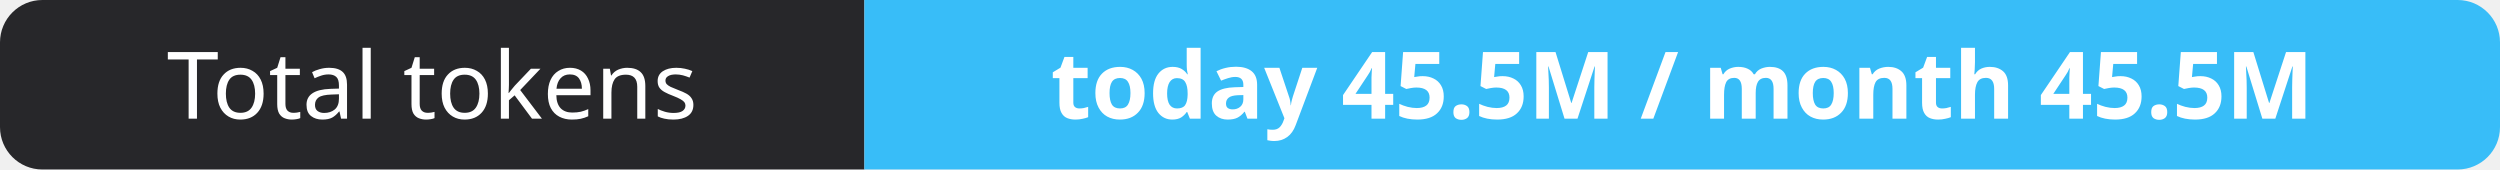
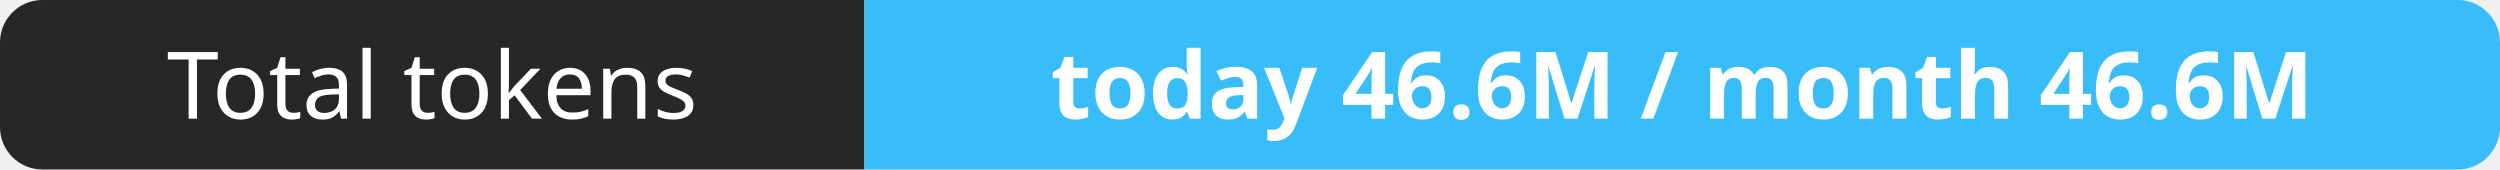
- <svg xmlns="http://www.w3.org/2000/svg" width="295" height="20" role="img" aria-label="Total tokens: today 45.5M / month 45.5M">
+ <svg xmlns="http://www.w3.org/2000/svg" width="295" height="20" role="img" aria-label="Total tokens: today 46.6M / month 46.6M">
  <clipPath id="r">
    <rect width="295" height="20" rx="5" fill="#fff" />
  </clipPath>
  <g clip-path="url(#r)">
    <rect width="102" height="20" fill="#27272a" />
    <rect x="102" width="193" height="20" fill="#38bdf8" />
  </g>
  <g fill="#fff" text-anchor="middle" font-family="Verdana,Geneva,sans-serif" font-size="11">
    <text x="51.0" y="14">Total tokens</text>
-     <text x="198.5" y="14" font-weight="700">today 45.5M / month 45.5M</text>
+     <text x="198.5" y="14" font-weight="700">today 46.6M / month 46.6M</text>
  </g>
</svg>
